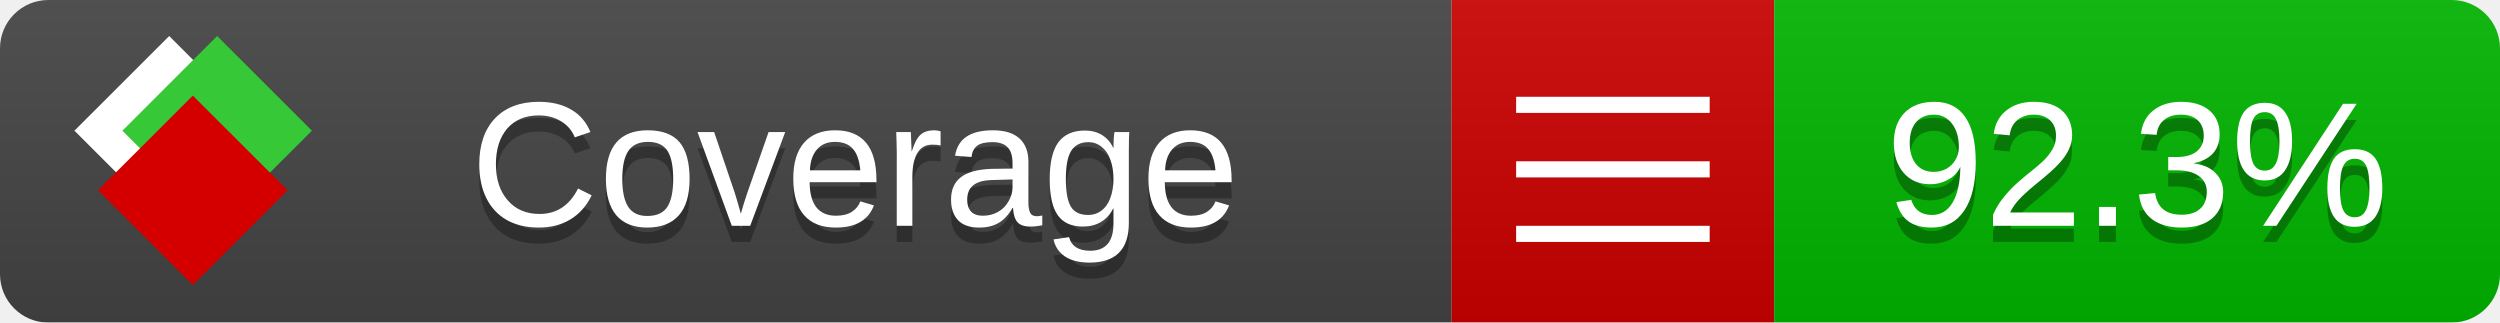
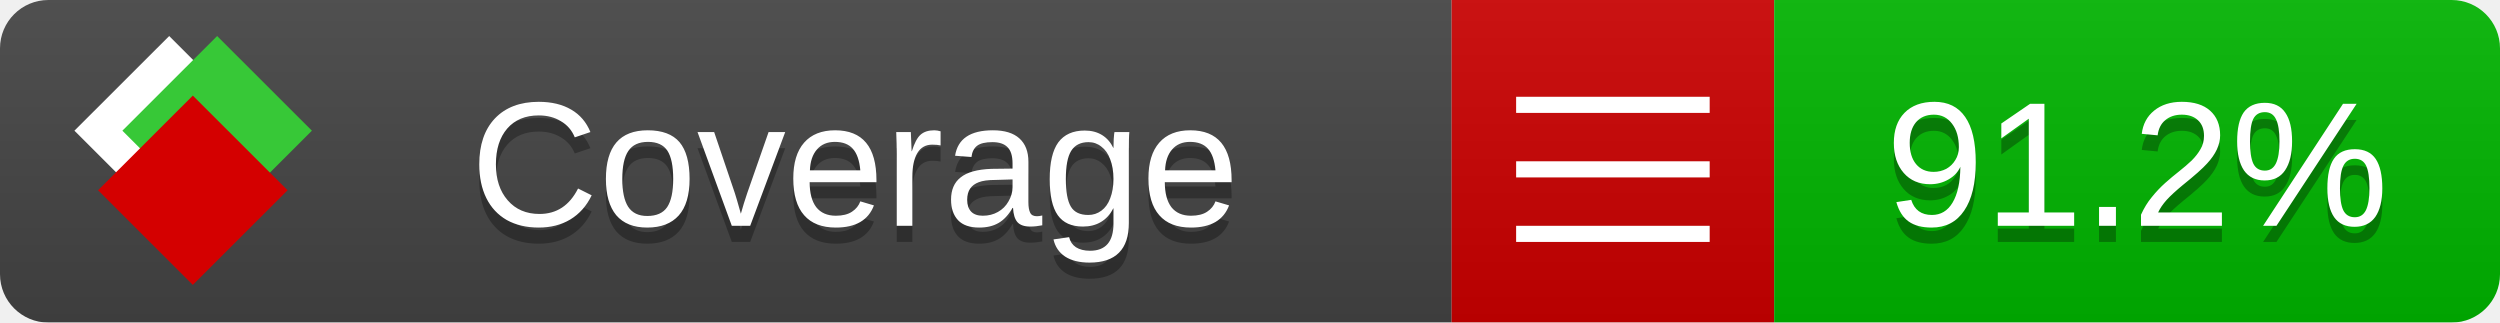
<svg xmlns="http://www.w3.org/2000/svg" xmlns:xlink="http://www.w3.org/1999/xlink" width="155" height="20">
  <style type="text/css">
          
            @keyframes fade1 {
                0% { visibility: visible; opacity: 1; }
               23% { visibility: visible; opacity: 1; }
               25% { visibility: hidden; opacity: 0; }
               48% { visibility: hidden; opacity: 0; }
               50% { visibility: hidden; opacity: 0; }
               73% { visibility: hidden; opacity: 0; }
               75% { visibility: hidden; opacity: 0; }
               98% { visibility: hidden; opacity: 0; }
              100% { visibility: visible; opacity: 1; }
            }
            @keyframes fade2 {
                0% { visibility: hidden; opacity: 0; }
               23% { visibility: hidden; opacity: 0; }
               25% { visibility: visible; opacity: 1; }
               48% { visibility: visible; opacity: 1; }
               50% { visibility: hidden; opacity: 0; }
               73% { visibility: hidden; opacity: 0; }
               75% { visibility: hidden; opacity: 0; }
               98% { visibility: hidden; opacity: 0; }
              100% { visibility: hidden; opacity: 0; }
            }
            @keyframes fade3 {
                0% { visibility: hidden; opacity: 0; }
               23% { visibility: hidden; opacity: 0; }
               25% { visibility: hidden; opacity: 0; }
               48% { visibility: hidden; opacity: 0; }
               50% { visibility: visible; opacity: 1; }
               73% { visibility: visible; opacity: 1; }
               75% { visibility: hidden; opacity: 0; }
               98% { visibility: hidden; opacity: 0; }
              100% { visibility: hidden; opacity: 0; }
            }
            @keyframes fade4 {
                0% { visibility: hidden; opacity: 0; }
               23% { visibility: hidden; opacity: 0; }
               25% { visibility: hidden; opacity: 0; }
               48% { visibility: hidden; opacity: 0; }
               50% { visibility: hidden; opacity: 0; }
               73% { visibility: hidden; opacity: 0; }
               75% { visibility: visible; opacity: 1; }
               98% { visibility: visible; opacity: 1; }
              100% { visibility: hidden; opacity: 0; }
            }
            .linecoverage {
                animation-duration: 15s;
                animation-name: fade1;
                animation-iteration-count: infinite;
            }
            .branchcoverage {
                animation-duration: 15s;
                animation-name: fade2;
                animation-iteration-count: infinite;
            }
            .methodcoverage {
                animation-duration: 15s;
                animation-name: fade3;
                animation-iteration-count: infinite;
            }
            .fullmethodcoverage {
                animation-duration: 15s;
                animation-name: fade4;
                animation-iteration-count: infinite;
            }
          
    </style>
  <defs>
    <linearGradient id="gradient" x2="0" y2="100%">
      <stop offset="0" stop-color="#bbb" stop-opacity=".1" />
      <stop offset="1" stop-opacity=".1" />
    </linearGradient>
    <linearGradient id="c">
      <stop offset="0" stop-color="#d40000" />
      <stop offset="1" stop-color="#ff2a2a" />
    </linearGradient>
    <linearGradient id="a">
      <stop offset="0" stop-color="#e0e0de" />
      <stop offset="1" stop-color="#fff" />
    </linearGradient>
    <linearGradient id="b">
      <stop offset="0" stop-color="#37c837" />
      <stop offset="1" stop-color="#217821" />
    </linearGradient>
    <linearGradient xlink:href="#a" id="e" x1="106.44" x2="69.96" y1="-11.96" y2="-46.84" gradientTransform="matrix(-.8426 -.00045 -.00045 -.8426 -94.27 -75.82)" gradientUnits="userSpaceOnUse" />
    <linearGradient xlink:href="#b" id="f" x1="56.19" x2="77.97" y1="-23.45" y2="10.62" gradientTransform="matrix(.8426 .00045 .00045 .8426 94.27 75.82)" gradientUnits="userSpaceOnUse" />
    <linearGradient xlink:href="#c" id="g" x1="79.98" x2="132.9" y1="10.79" y2="10.79" gradientTransform="matrix(.8426 .00045 .00045 .8426 94.27 75.82)" gradientUnits="userSpaceOnUse" />
    <mask id="mask">
      <rect width="155" height="20" rx="3" fill="#fff" />
    </mask>
    <g id="icon" transform="matrix(.04486 0 0 .04481 -.48 -.63)">
      <rect width="52.92" height="52.92" x="-109.72" y="-27.13" fill="url(#e)" transform="rotate(-135)" />
      <rect width="52.92" height="52.92" x="70.19" y="-39.18" fill="url(#f)" transform="rotate(45)" />
      <rect width="52.92" height="52.92" x="80.05" y="-15.74" fill="url(#g)" transform="rotate(45)" />
    </g>
  </defs>
  <g mask="url(#mask)">
    <rect x="0" y="0" width="90" height="20" fill="#444" />
    <rect x="90" y="0" width="20" height="20" fill="#c00" />
    <rect x="110" y="0" width="45" height="20" fill="#00B600" />
    <rect x="0" y="0" width="155" height="20" fill="url(#gradient)" />
  </g>
  <g>
    <path class="" stroke="#fff" d="M94 6.5 h12 M94 10.5 h12 M94 14.5 h12" />
  </g>
  <g fill="#fff" text-anchor="middle" font-family="Verdana,Arial,Geneva,sans-serif" font-size="11">
    <a xlink:href="https://github.com/danielpalme/ReportGenerator" target="_top">
      <use xlink:href="#icon" transform="translate(3,1) scale(3.5)" />
    </a>
    <text x="53" y="15" fill="#010101" fill-opacity=".3">Coverage</text>
    <text x="53" y="14" fill="#fff">Coverage</text>
-     <text class="" x="132.5" y="15" fill="#010101" fill-opacity=".3">92.3%</text>
-     <text class="" x="132.5" y="14">92.3%</text>
+     <text class="" x="132.5" y="15" fill="#010101" fill-opacity=".3">91.2%</text>
+     <text class="" x="132.5" y="14">91.2%</text>
  </g>
  <g>
    <rect class="" x="90" y="0" width="65" height="20" fill-opacity="0" />
  </g>
</svg>
